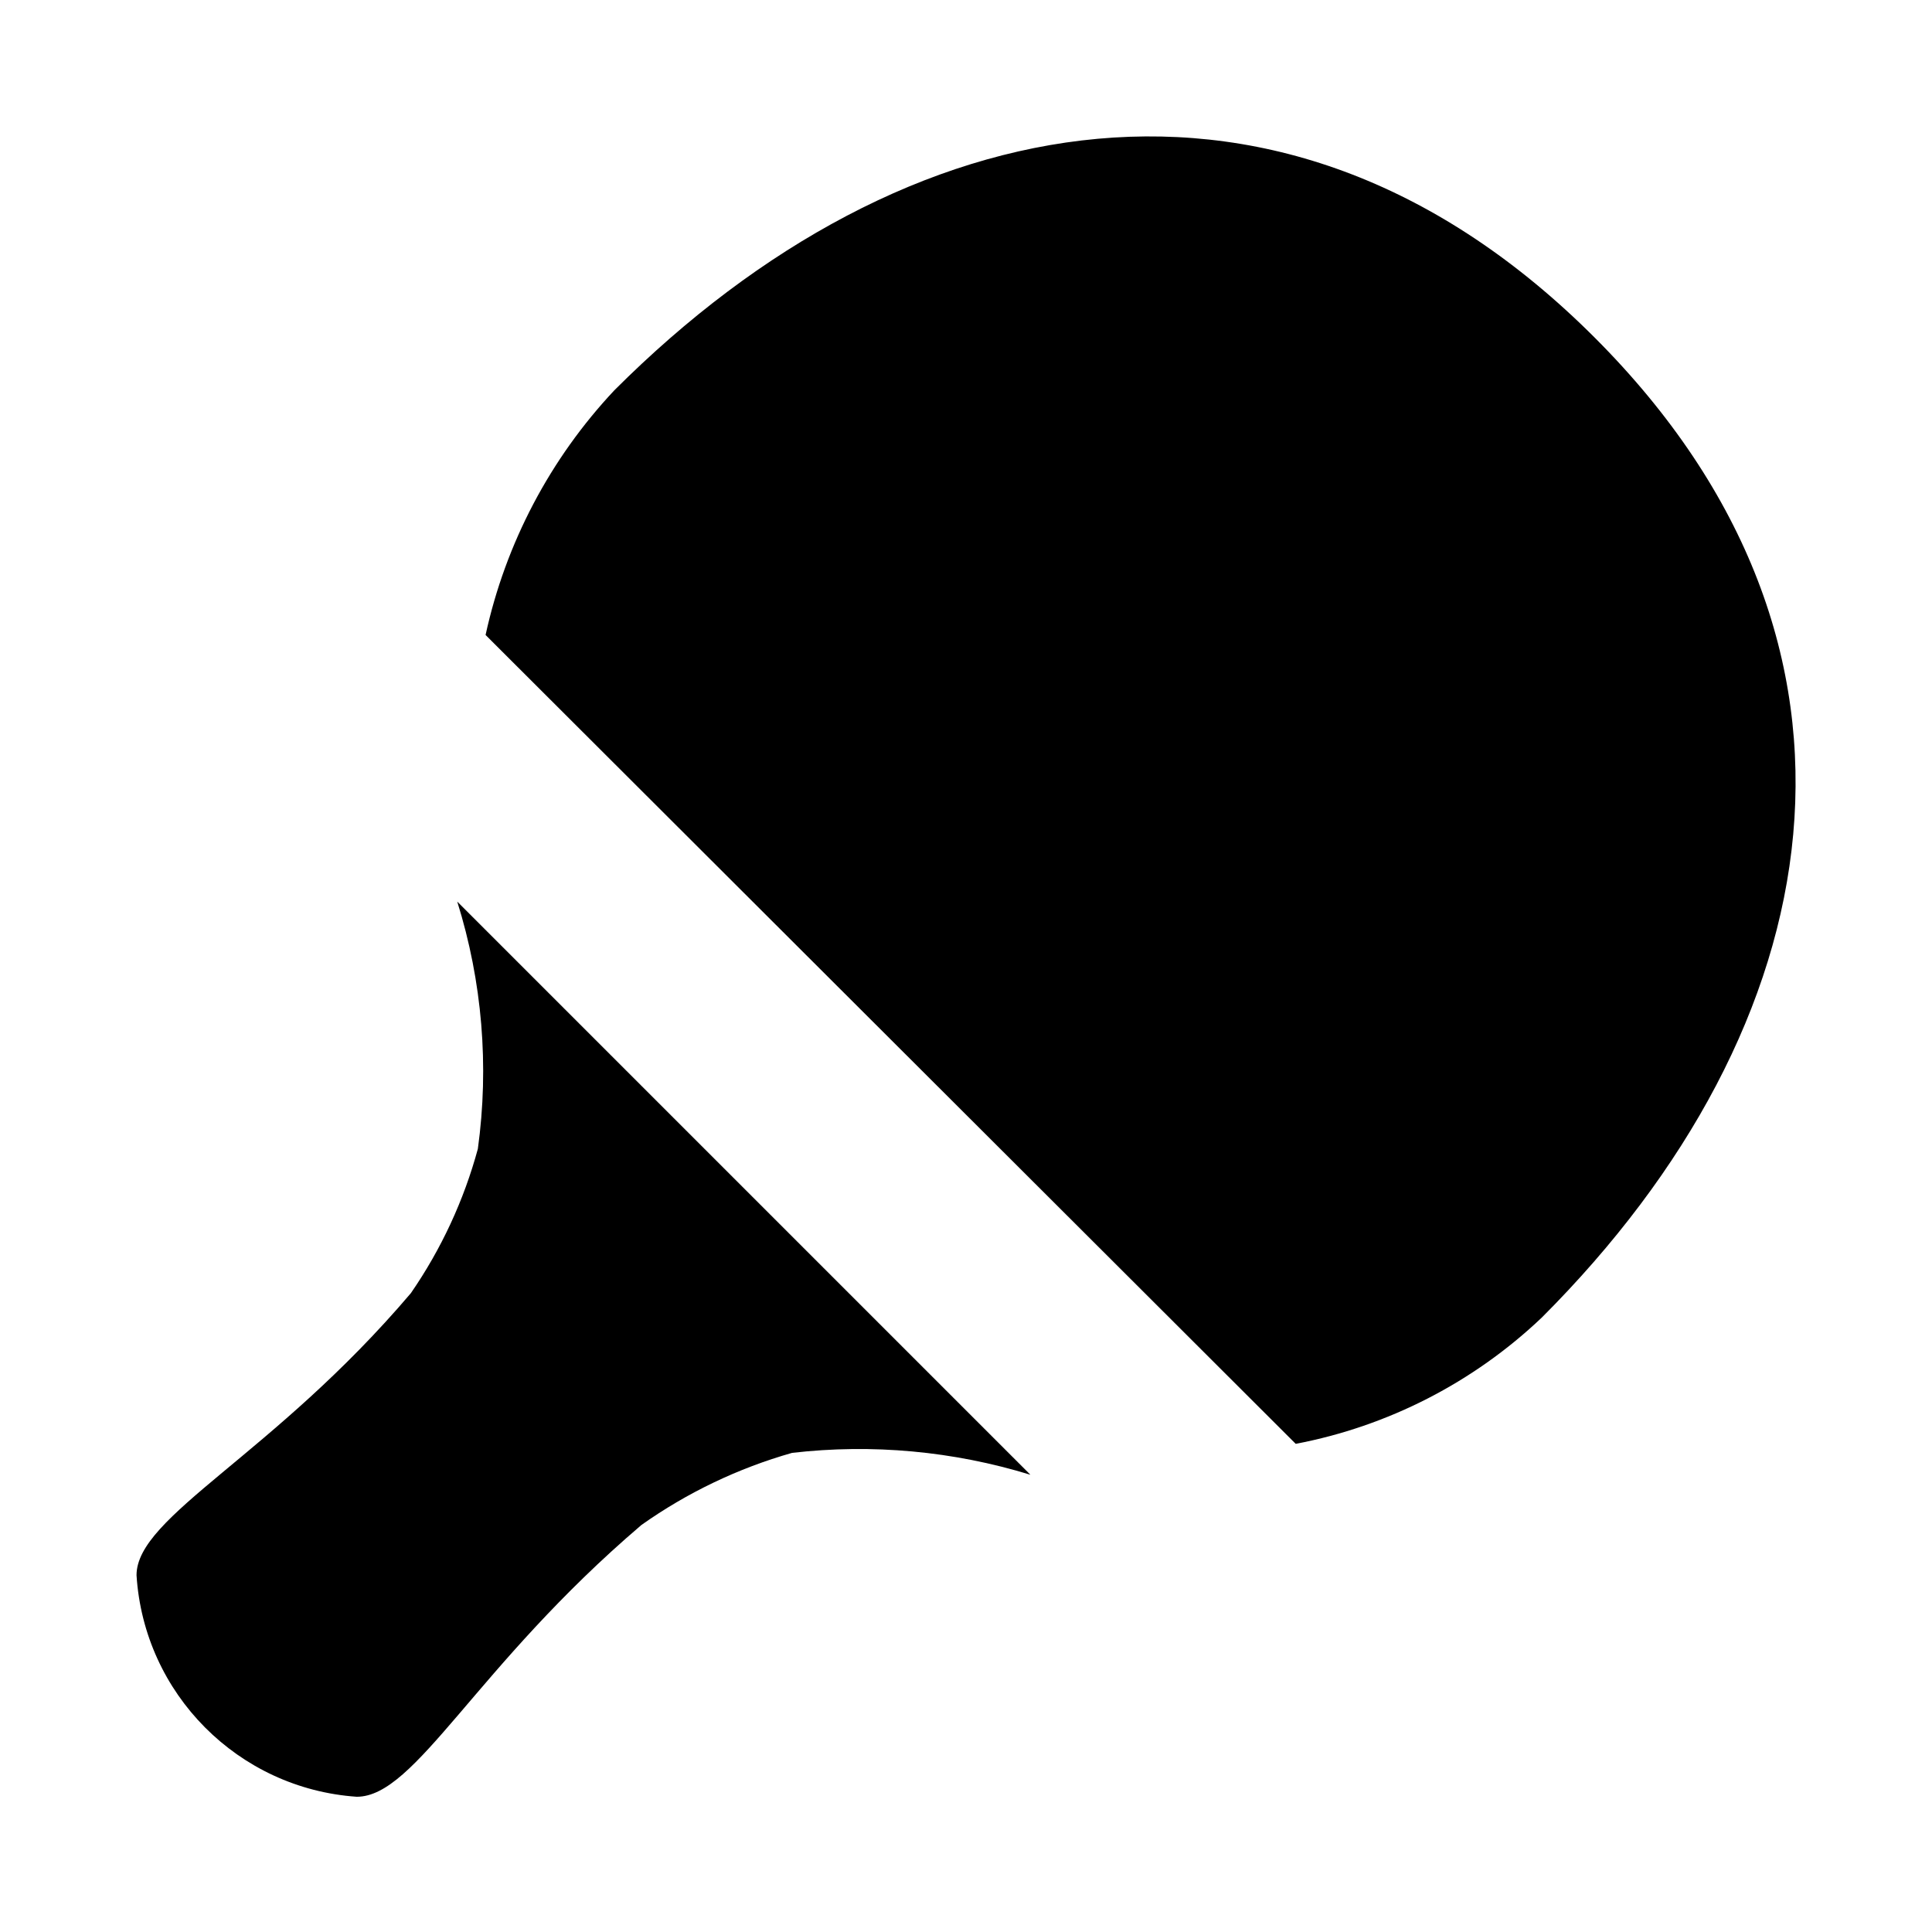
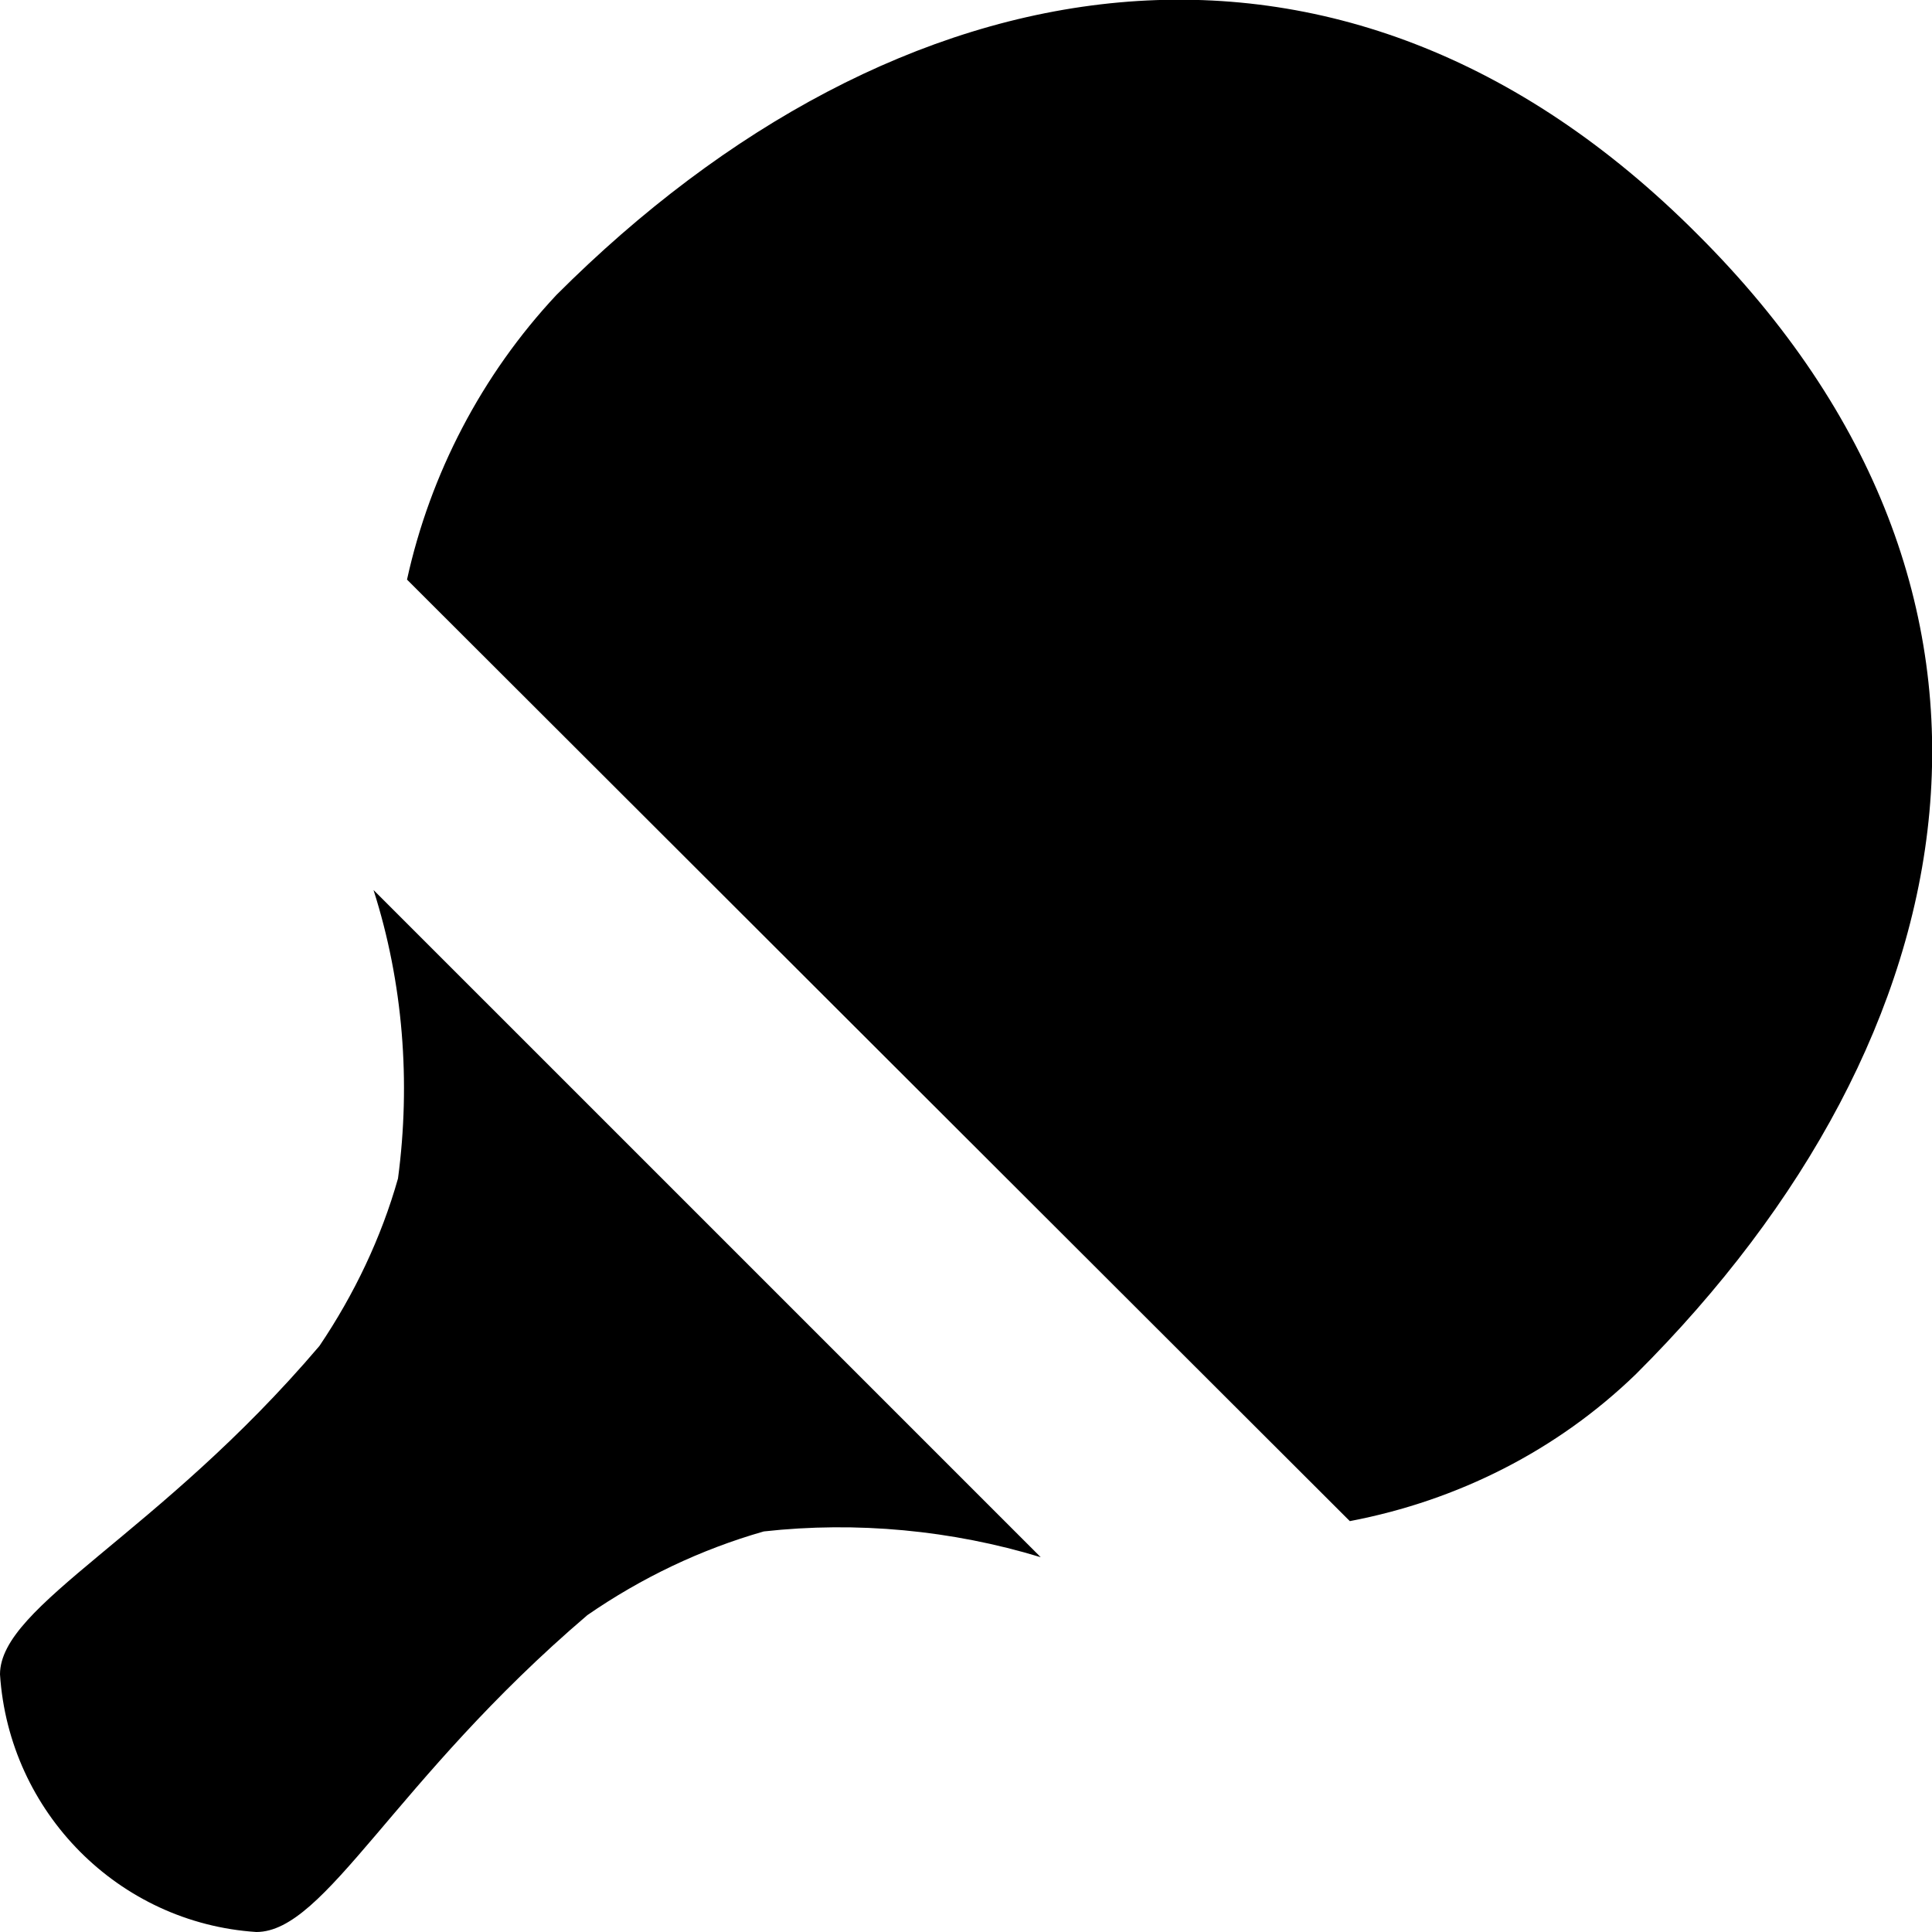
<svg xmlns="http://www.w3.org/2000/svg" viewBox="0 0 15 15">
-   <path d="M11.97 10.23a3.81 3.81 0 0 1 -1.91 0.98L3.77 4.93A4.03 4.03 0 0 1 4.77 3.03C7.03 0.77 9.98 0.22 12.38 2.62S14.23 7.97 11.97 10.23Zm-6.99 1.61A3.84 3.84 0 0 1 6.15 11.28A4.53 4.53 0 0 1 8 11.45L3.55 7a4.41 4.41 0 0 1 0.16 1.92a3.66 3.66 0 0 1 -0.52 1.12c-1.07 1.26 -2.13 1.73 -2.13 2.19A1.84 1.84 0 0 0 2.77 13.95C3.23 13.95 3.69 12.94 4.98 11.84Z" />
+   <path d="M12.7 10.67C12.09 11.26 11.32 11.65 10.48 11.81L3.16 4.5C3.34 3.68 3.74 2.91 4.32 2.29C6.95 -0.34 10.39 -0.98 13.18 1.82C15.98 4.61 15.34 8.04 12.7 10.67ZM4.56 12.54C4.98 12.25 5.44 12.03 5.93 11.89C6.65 11.81 7.39 11.88 8.08 12.09L2.9 6.91C3.13 7.63 3.19 8.4 3.09 9.15C2.96 9.61 2.75 10.05 2.48 10.45C1.23 11.92 0 12.46 0 13C0.07 14.07 0.92 14.93 1.99 15C2.53 15 3.06 13.82 4.56 12.54Z" />
</svg>
